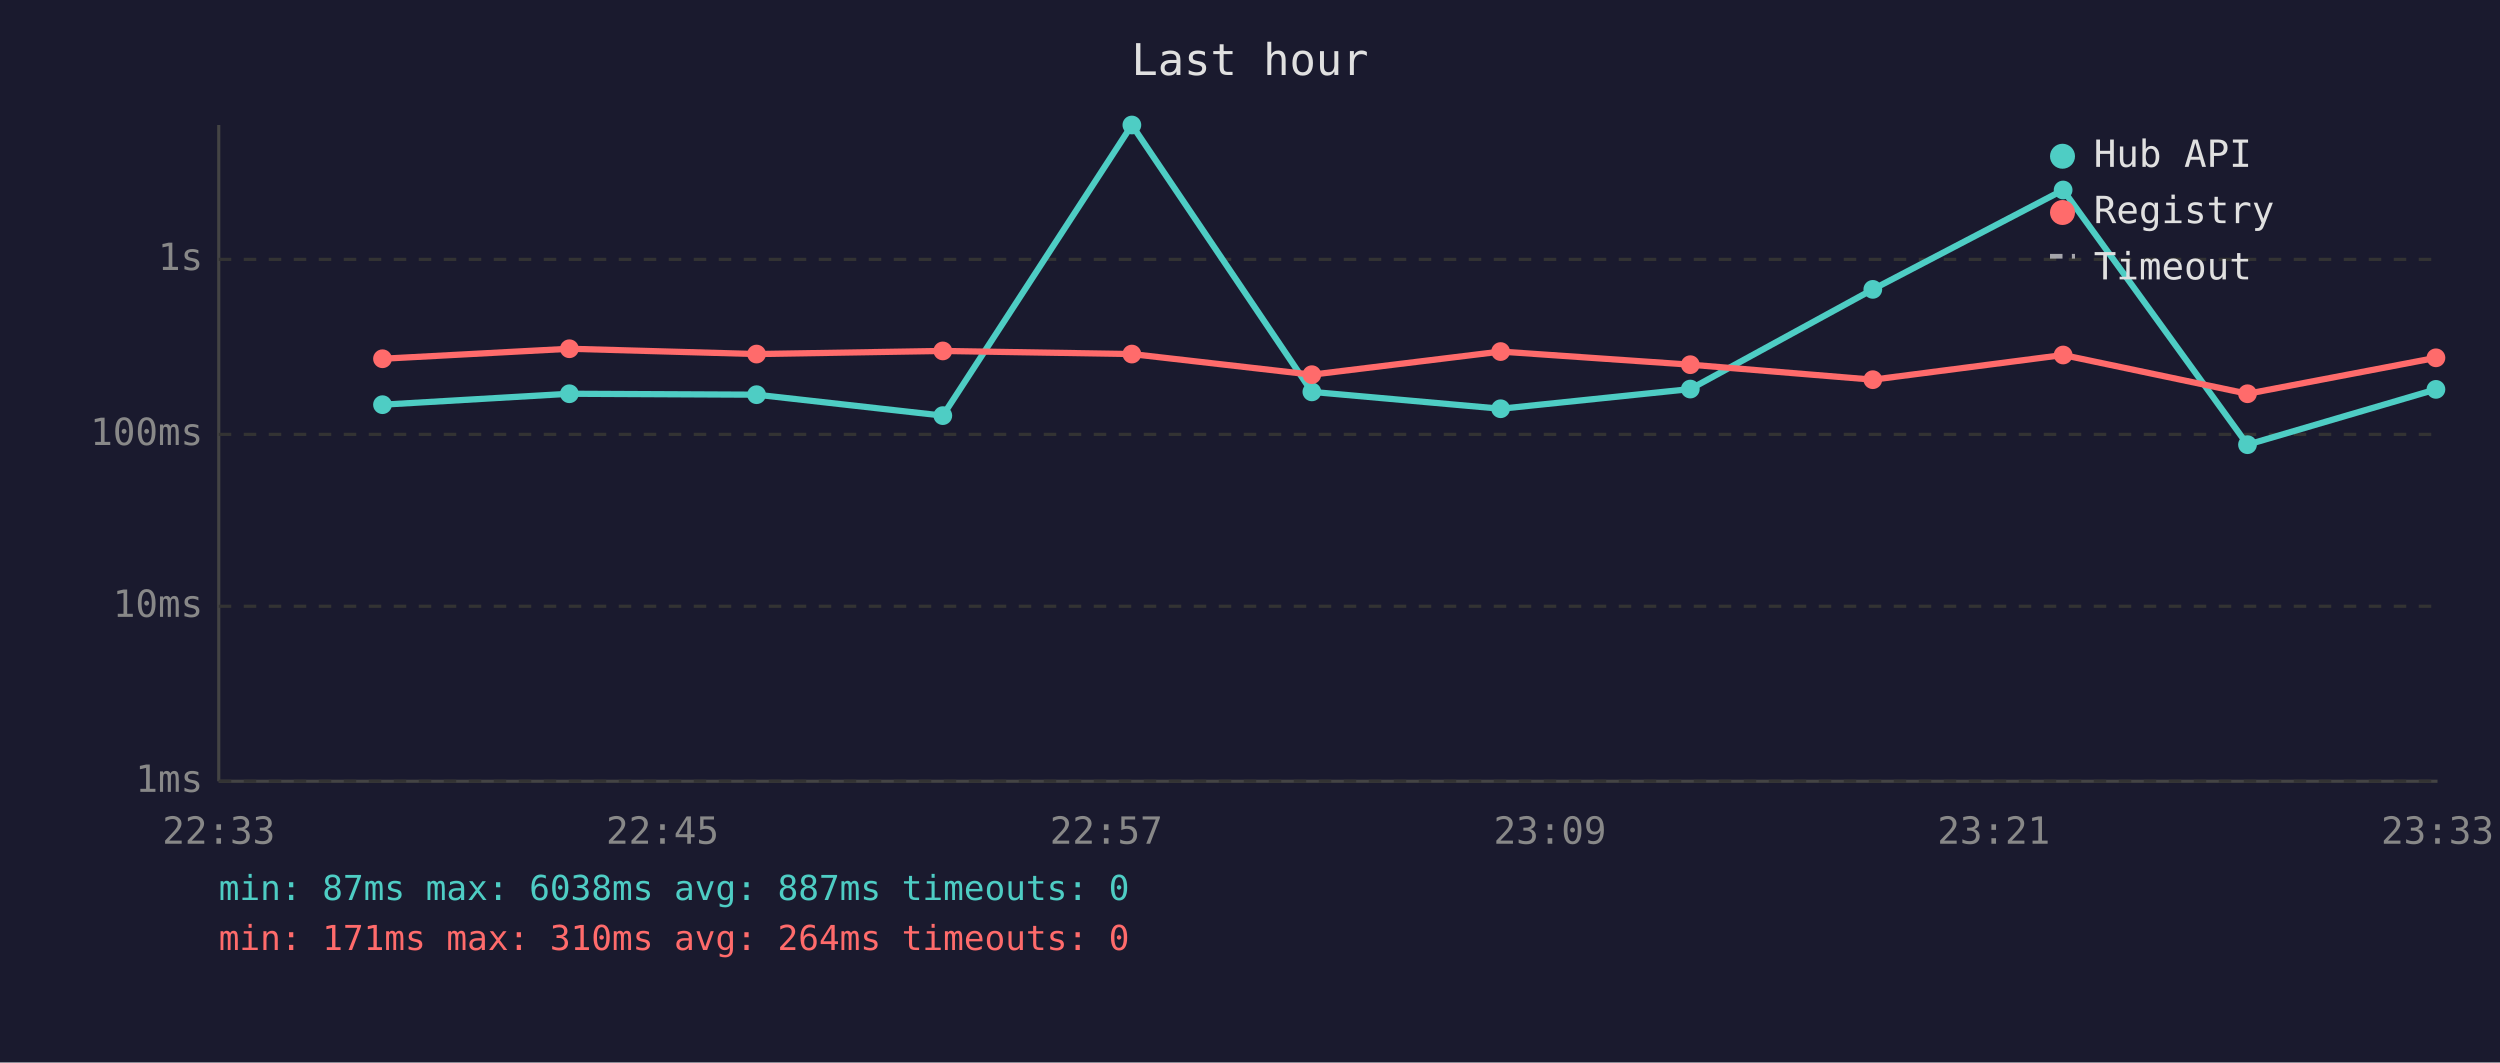
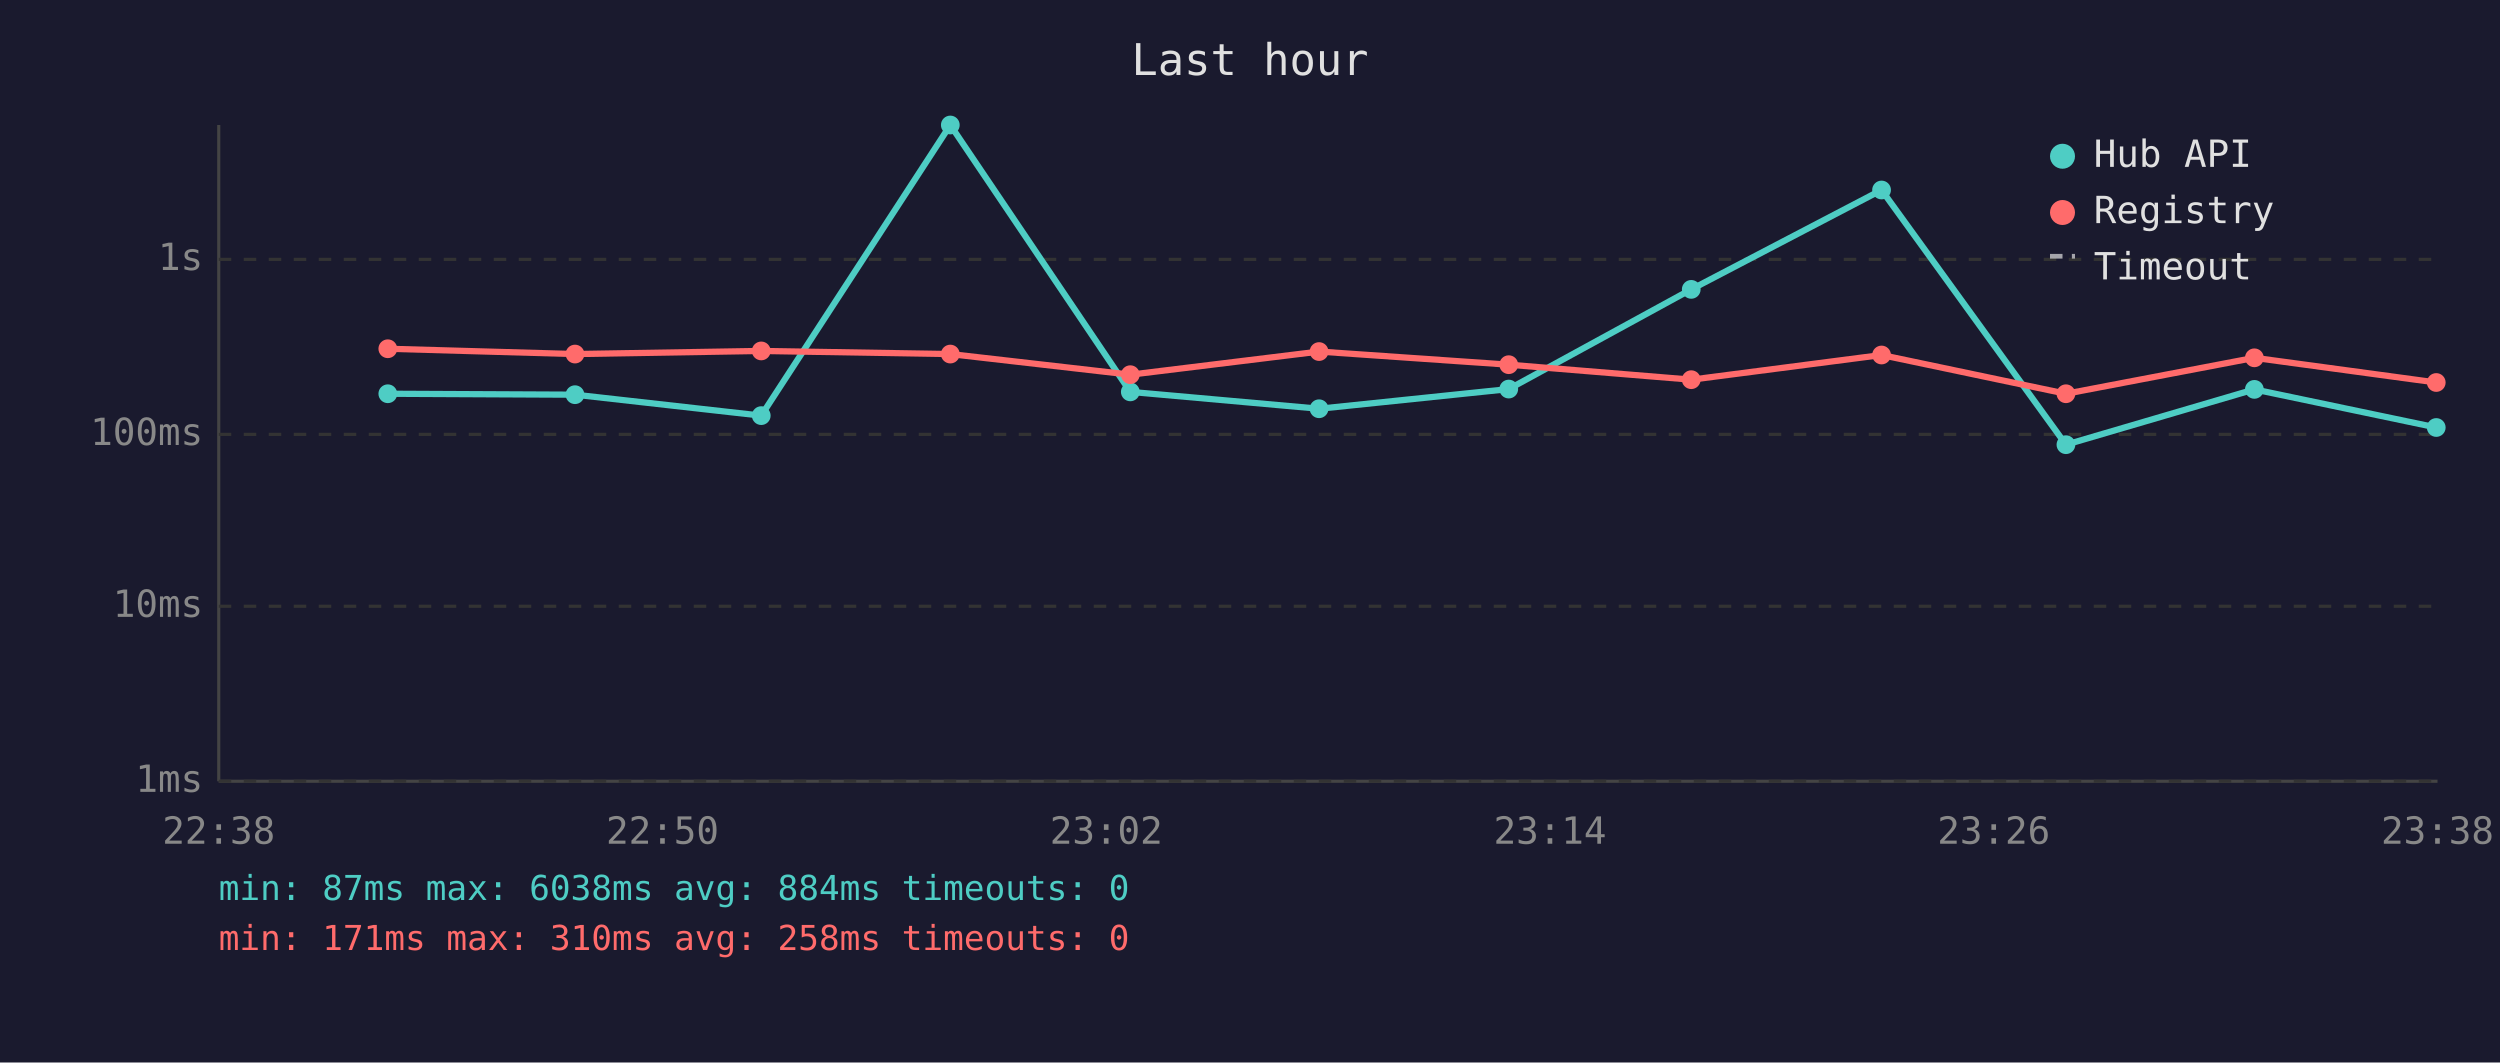
<svg xmlns="http://www.w3.org/2000/svg" viewBox="0 0 800 340" font-family="monospace" font-size="12">
  <rect width="800" height="340" fill="#1a1a2e" />
  <text x="400" y="24" fill="#e0e0e0" font-size="14" text-anchor="middle">Last hour</text>
  <line x1="70" y1="40" x2="70" y2="250" stroke="#444" stroke-width="1" />
  <line x1="70" y1="250" x2="780" y2="250" stroke="#444" stroke-width="1" />
  <line x1="70" y1="250" x2="780" y2="250" stroke="#333" stroke-width="1" stroke-dasharray="4" />
  <text x="65" y="250" fill="#888" text-anchor="end" dominant-baseline="middle">1ms</text>
  <line x1="70" y1="194" x2="780" y2="194" stroke="#333" stroke-width="1" stroke-dasharray="4" />
  <text x="65" y="194" fill="#888" text-anchor="end" dominant-baseline="middle">10ms</text>
  <line x1="70" y1="139" x2="780" y2="139" stroke="#333" stroke-width="1" stroke-dasharray="4" />
  <text x="65" y="139" fill="#888" text-anchor="end" dominant-baseline="middle">100ms</text>
  <line x1="70" y1="83" x2="780" y2="83" stroke="#333" stroke-width="1" stroke-dasharray="4" />
  <text x="65" y="83" fill="#888" text-anchor="end" dominant-baseline="middle">1s</text>
-   <text x="70" y="270" fill="#888" text-anchor="middle">22:33</text>
-   <text x="212" y="270" fill="#888" text-anchor="middle">22:45</text>
-   <text x="354" y="270" fill="#888" text-anchor="middle">22:57</text>
-   <text x="496" y="270" fill="#888" text-anchor="middle">23:09</text>
-   <text x="638" y="270" fill="#888" text-anchor="middle">23:21</text>
-   <text x="780" y="270" fill="#888" text-anchor="middle">23:33</text>
-   <polyline points="122.4,129.5 182.2,126.0 242.1,126.3 301.7,133.0 362.2,40.0 419.8,125.4 480.2,130.8 540.9,124.5 599.3,92.6 660.2,60.8 719.2,142.3 779.5,124.6" fill="none" stroke="#4ecdc4" stroke-width="2" opacity="1" />
-   <circle cx="122.4" cy="129.5" r="3" fill="#4ecdc4" />
-   <circle cx="182.2" cy="126.0" r="3" fill="#4ecdc4" />
-   <circle cx="242.1" cy="126.3" r="3" fill="#4ecdc4" />
-   <circle cx="301.7" cy="133.0" r="3" fill="#4ecdc4" />
-   <circle cx="362.2" cy="40.0" r="3" fill="#4ecdc4" />
-   <circle cx="419.8" cy="125.4" r="3" fill="#4ecdc4" />
-   <circle cx="480.2" cy="130.8" r="3" fill="#4ecdc4" />
-   <circle cx="540.9" cy="124.5" r="3" fill="#4ecdc4" />
-   <circle cx="599.3" cy="92.6" r="3" fill="#4ecdc4" />
-   <circle cx="660.2" cy="60.8" r="3" fill="#4ecdc4" />
-   <circle cx="719.2" cy="142.3" r="3" fill="#4ecdc4" />
-   <circle cx="779.5" cy="124.6" r="3" fill="#4ecdc4" />
-   <polyline points="122.4,114.8 182.2,111.6 242.1,113.3 301.7,112.3 362.2,113.3 419.8,119.9 480.2,112.5 540.9,116.7 599.3,121.5 660.2,113.6 719.2,126.0 779.5,114.5" fill="none" stroke="#ff6b6b" stroke-width="2" opacity="1" />
-   <circle cx="122.4" cy="114.8" r="3" fill="#ff6b6b" />
-   <circle cx="182.2" cy="111.6" r="3" fill="#ff6b6b" />
-   <circle cx="242.1" cy="113.3" r="3" fill="#ff6b6b" />
-   <circle cx="301.7" cy="112.3" r="3" fill="#ff6b6b" />
-   <circle cx="362.2" cy="113.3" r="3" fill="#ff6b6b" />
-   <circle cx="419.8" cy="119.9" r="3" fill="#ff6b6b" />
-   <circle cx="480.2" cy="112.5" r="3" fill="#ff6b6b" />
-   <circle cx="540.9" cy="116.7" r="3" fill="#ff6b6b" />
-   <circle cx="599.3" cy="121.5" r="3" fill="#ff6b6b" />
-   <circle cx="660.2" cy="113.6" r="3" fill="#ff6b6b" />
-   <circle cx="719.2" cy="126.0" r="3" fill="#ff6b6b" />
-   <circle cx="779.5" cy="114.5" r="3" fill="#ff6b6b" />
+   <text x="70" y="270" fill="#888" text-anchor="middle">22:38</text>
+   <text x="212" y="270" fill="#888" text-anchor="middle">22:50</text>
+   <text x="354" y="270" fill="#888" text-anchor="middle">23:02</text>
+   <text x="496" y="270" fill="#888" text-anchor="middle">23:14</text>
+   <text x="638" y="270" fill="#888" text-anchor="middle">23:26</text>
+   <text x="780" y="270" fill="#888" text-anchor="middle">23:38</text>
+   <polyline points="124.1,126.0 184.0,126.3 243.6,133.0 304.1,40.0 361.7,125.4 422.1,130.8 482.8,124.5 541.2,92.6 602.1,60.8 661.1,142.3 721.4,124.6 779.6,136.8" fill="none" stroke="#4ecdc4" stroke-width="2" opacity="1" />
+   <circle cx="124.1" cy="126.0" r="3" fill="#4ecdc4" />
+   <circle cx="184.0" cy="126.3" r="3" fill="#4ecdc4" />
+   <circle cx="243.6" cy="133.0" r="3" fill="#4ecdc4" />
+   <circle cx="304.1" cy="40.0" r="3" fill="#4ecdc4" />
+   <circle cx="361.7" cy="125.4" r="3" fill="#4ecdc4" />
+   <circle cx="422.1" cy="130.8" r="3" fill="#4ecdc4" />
+   <circle cx="482.8" cy="124.5" r="3" fill="#4ecdc4" />
+   <circle cx="541.2" cy="92.6" r="3" fill="#4ecdc4" />
+   <circle cx="602.1" cy="60.8" r="3" fill="#4ecdc4" />
+   <circle cx="661.1" cy="142.3" r="3" fill="#4ecdc4" />
+   <circle cx="721.4" cy="124.6" r="3" fill="#4ecdc4" />
+   <circle cx="779.6" cy="136.8" r="3" fill="#4ecdc4" />
+   <polyline points="124.1,111.6 184.0,113.3 243.6,112.3 304.1,113.3 361.7,119.9 422.1,112.5 482.8,116.7 541.2,121.5 602.1,113.6 661.1,126.0 721.4,114.5 779.6,122.4" fill="none" stroke="#ff6b6b" stroke-width="2" opacity="1" />
+   <circle cx="124.1" cy="111.6" r="3" fill="#ff6b6b" />
+   <circle cx="184.0" cy="113.3" r="3" fill="#ff6b6b" />
+   <circle cx="243.6" cy="112.3" r="3" fill="#ff6b6b" />
+   <circle cx="304.1" cy="113.3" r="3" fill="#ff6b6b" />
+   <circle cx="361.7" cy="119.9" r="3" fill="#ff6b6b" />
+   <circle cx="422.1" cy="112.5" r="3" fill="#ff6b6b" />
+   <circle cx="482.8" cy="116.7" r="3" fill="#ff6b6b" />
+   <circle cx="541.2" cy="121.5" r="3" fill="#ff6b6b" />
+   <circle cx="602.1" cy="113.6" r="3" fill="#ff6b6b" />
+   <circle cx="661.1" cy="126.0" r="3" fill="#ff6b6b" />
+   <circle cx="721.4" cy="114.5" r="3" fill="#ff6b6b" />
+   <circle cx="779.6" cy="122.4" r="3" fill="#ff6b6b" />
  <circle cx="660" cy="50" r="4" fill="#4ecdc4" />
  <text x="670" y="50" fill="#e0e0e0" dominant-baseline="middle">Hub API</text>
  <circle cx="660" cy="68" r="4" fill="#ff6b6b" />
  <text x="670" y="68" fill="#e0e0e0" dominant-baseline="middle">Registry</text>
  <line x1="656" y1="82" x2="664" y2="82" stroke="#e0e0e0" stroke-width="1.5" stroke-dasharray="4,3" opacity="0.7" />
  <text x="670" y="86" fill="#e0e0e0" dominant-baseline="middle">Timeout</text>
-   <text x="70" y="288" fill="#4ecdc4" font-size="11">min: 87ms  max: 6038ms  avg: 887ms  timeouts: 0</text>
-   <text x="70" y="304" fill="#ff6b6b" font-size="11">min: 171ms  max: 310ms  avg: 264ms  timeouts: 0</text>
+   <text x="70" y="288" fill="#4ecdc4" font-size="11">min: 87ms  max: 6038ms  avg: 884ms  timeouts: 0</text>
+   <text x="70" y="304" fill="#ff6b6b" font-size="11">min: 171ms  max: 310ms  avg: 258ms  timeouts: 0</text>
</svg>
